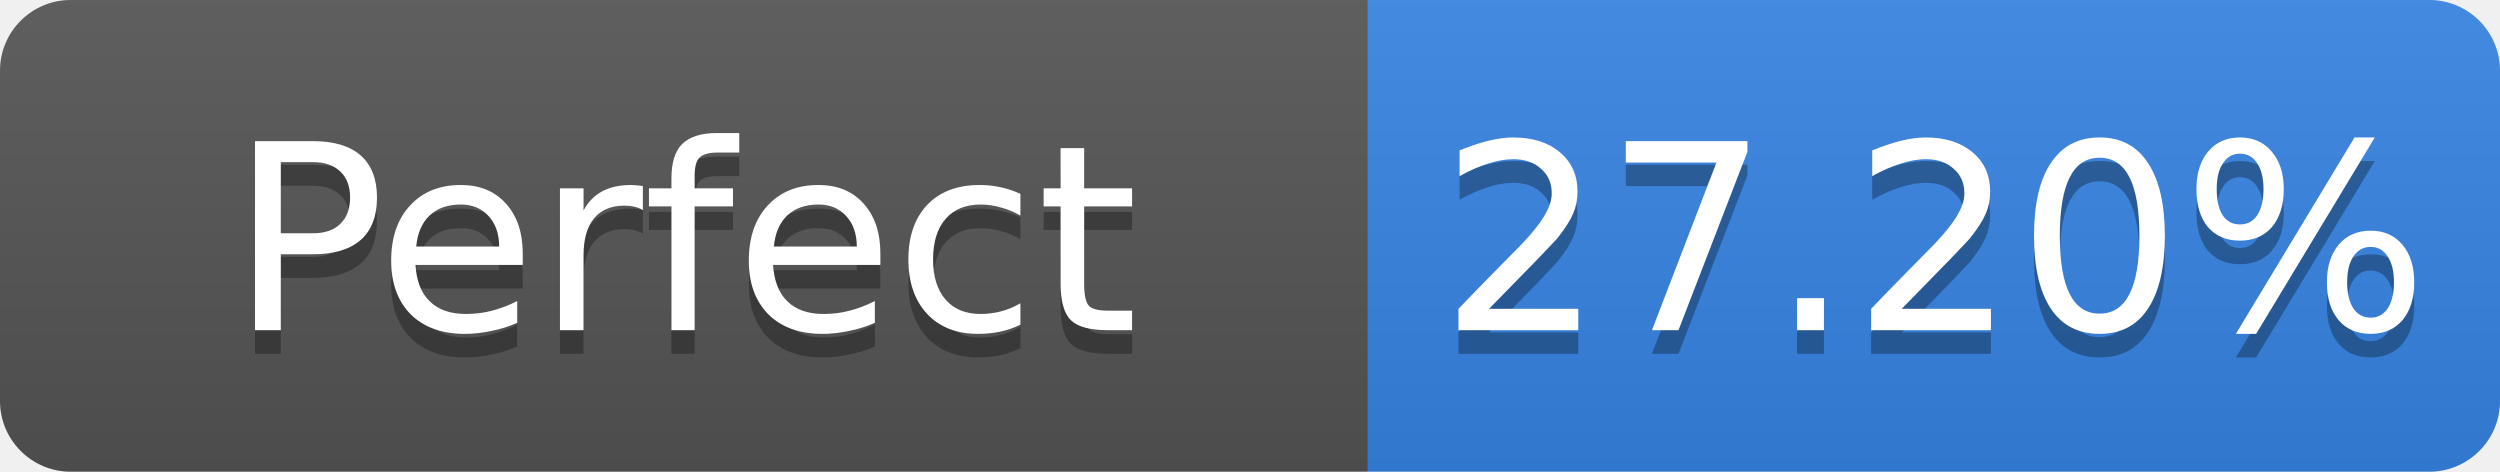
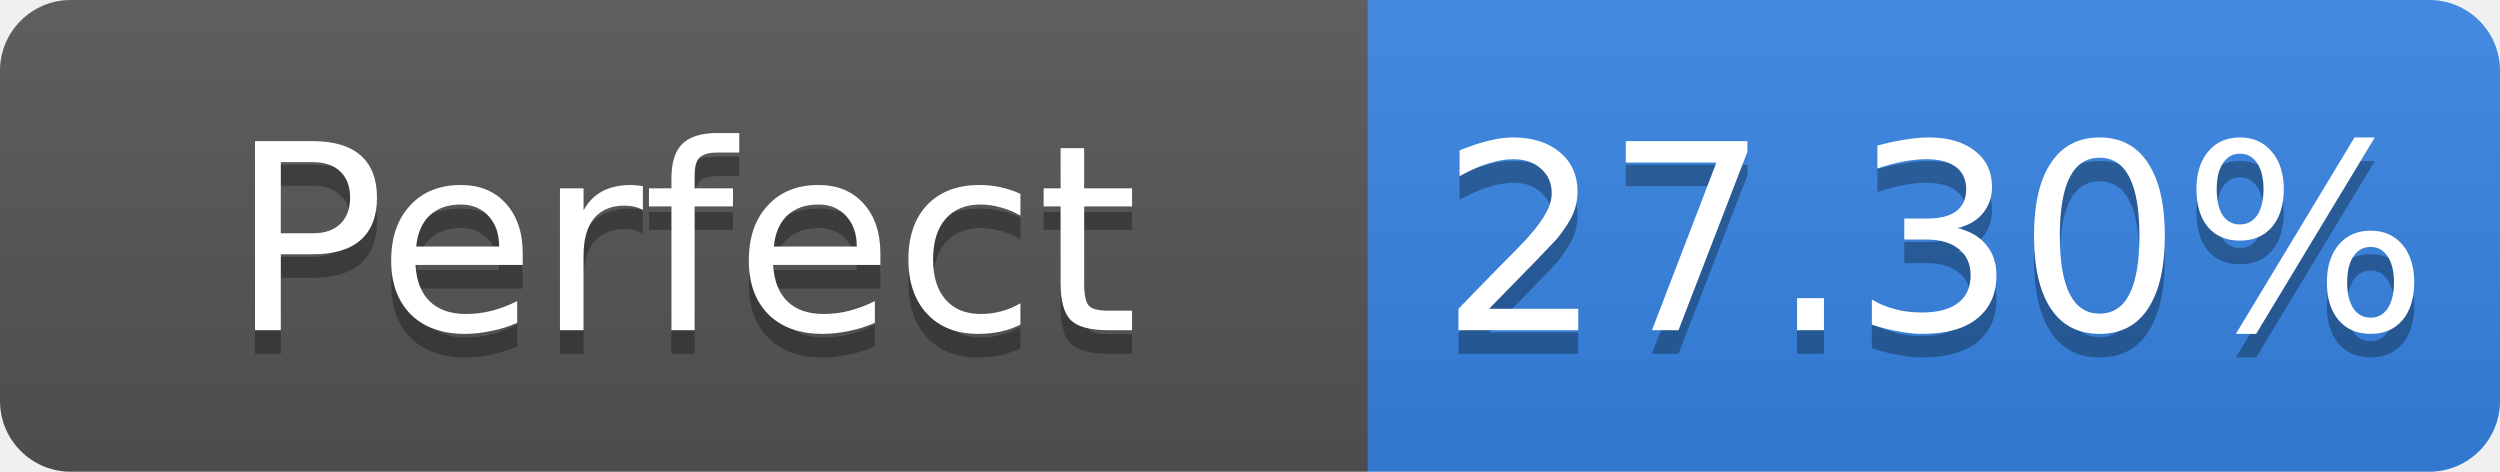
- <svg xmlns="http://www.w3.org/2000/svg" width="106" height="20" role="img" aria-label="Perfect: 27.20%">
+ <svg xmlns="http://www.w3.org/2000/svg" width="106" height="20" role="img" aria-label="Perfect: 27.30%">
  <linearGradient id="s" x2="0" y2="100%">
    <stop offset="0" stop-color="#bbb" stop-opacity=".1" />
    <stop offset="1" stop-opacity=".1" />
  </linearGradient>
  <clipPath id="r">
    <rect width="106" height="20" rx="3" fill="#fff" />
  </clipPath>
  <g clip-path="url(#r)">
    <rect width="58" height="20" fill="#555" />
    <rect x="58" width="48" height="20" fill="#3584e4" />
    <rect width="106" height="20" fill="url(#s)" />
  </g>
  <g fill="#fff" text-anchor="middle" font-family="Verdana,Geneva,DejaVu Sans,sans-serif" font-size="11">
    <text x="29.0" y="15" fill="#010101" fill-opacity=".3">Perfect</text>
    <text x="29.0" y="14">Perfect</text>
-     <text x="82.0" y="15" fill="#010101" fill-opacity=".3">27.20%</text>
-     <text x="82.0" y="14">27.20%</text>
+     <text x="82.0" y="15" fill="#010101" fill-opacity=".3">27.30%</text>
+     <text x="82.0" y="14">27.30%</text>
  </g>
</svg>
